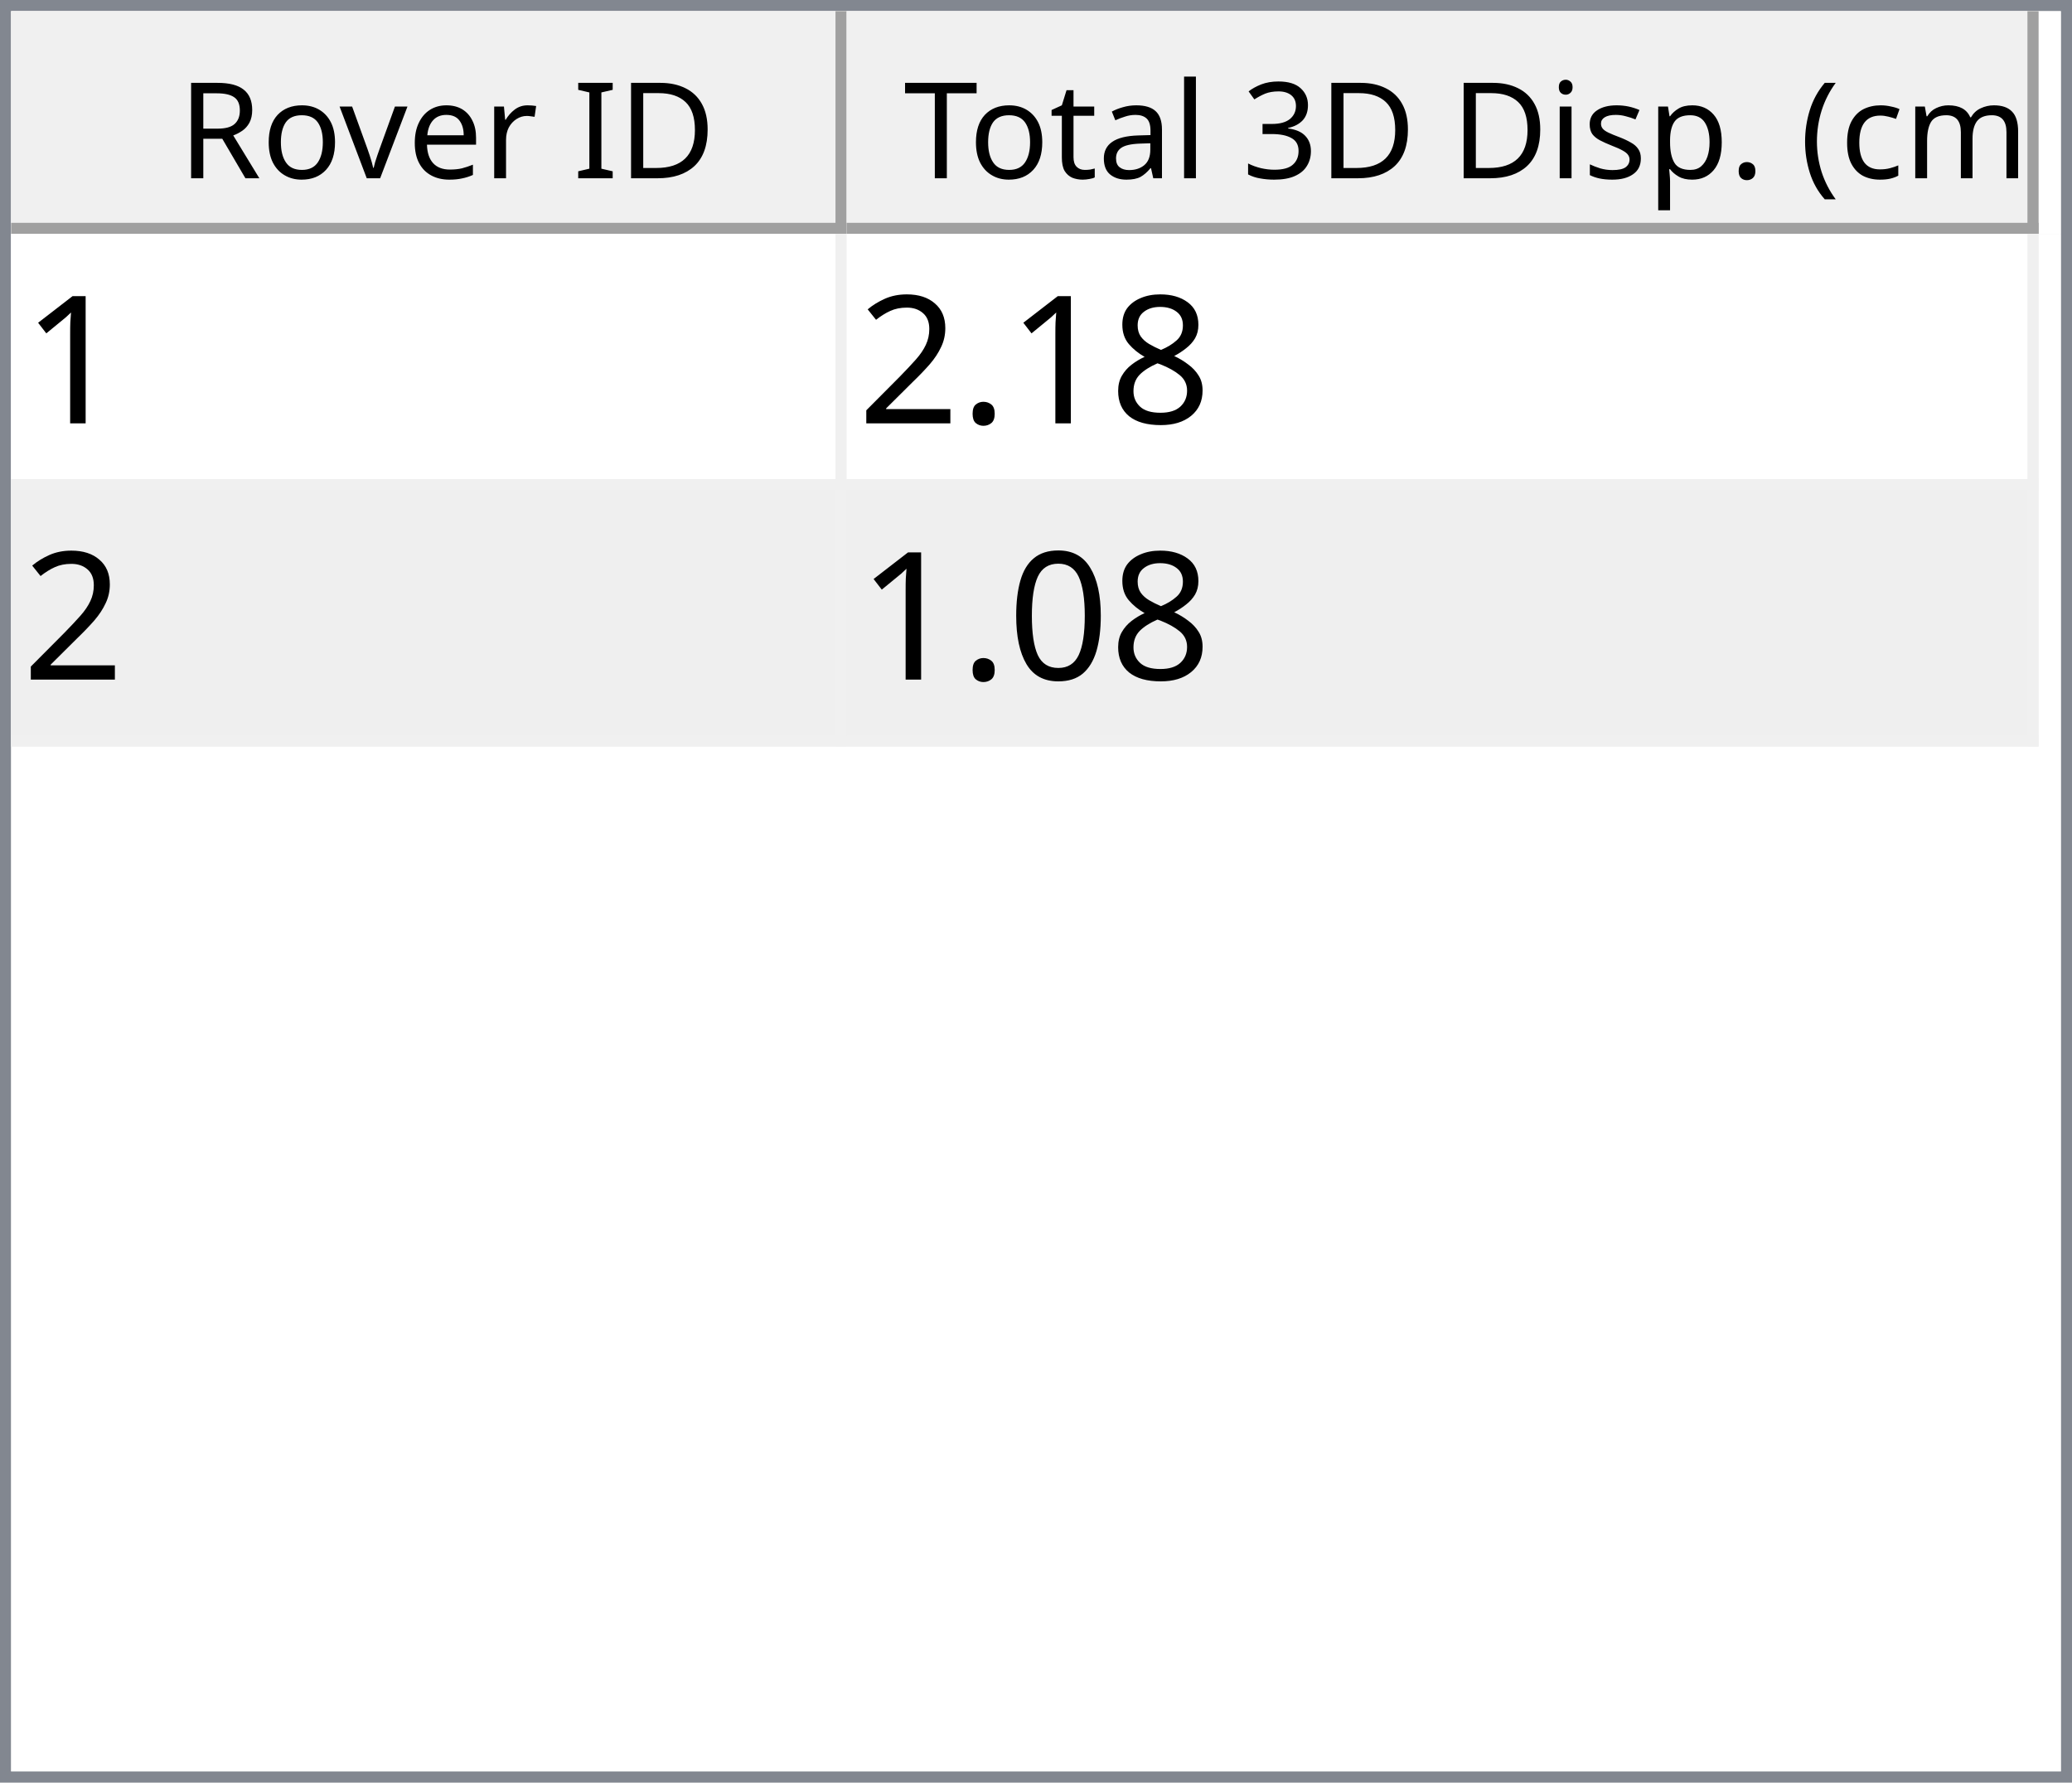
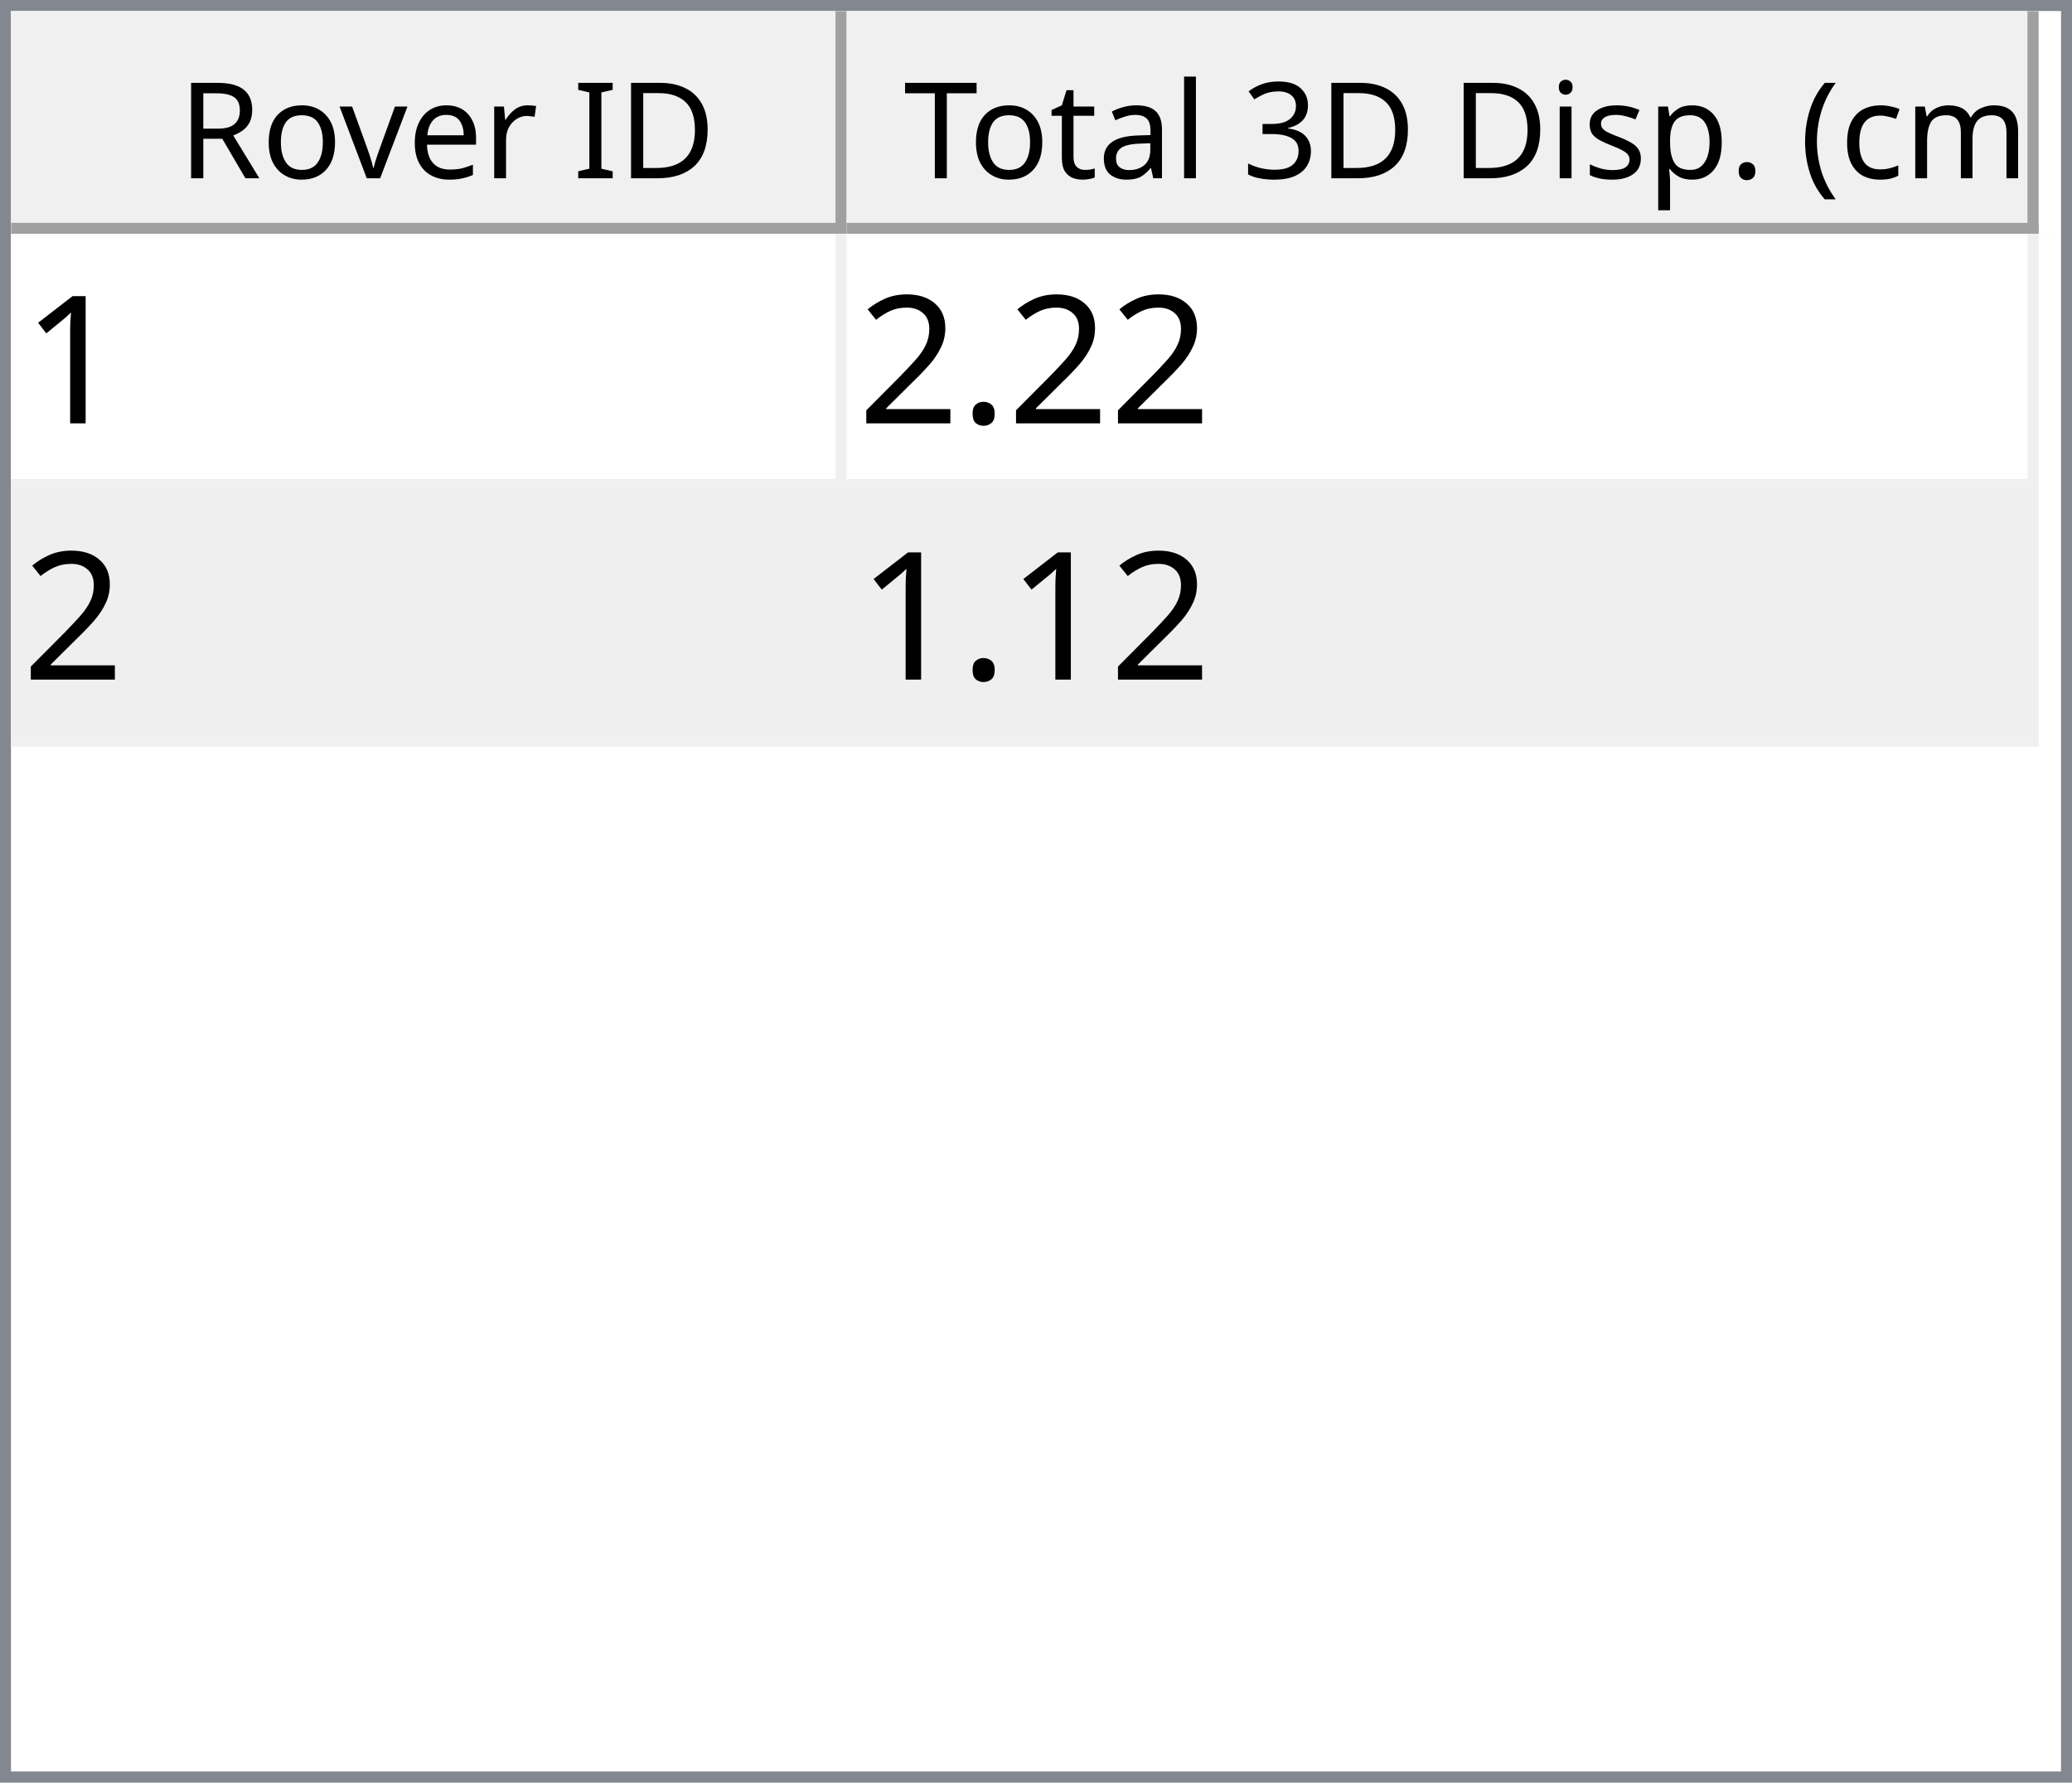
<svg xmlns="http://www.w3.org/2000/svg" style="fill-opacity:1; color-rendering:auto; color-interpolation:auto; text-rendering:auto; stroke:black; stroke-linecap:square; stroke-miterlimit:10; shape-rendering:auto; stroke-opacity:1; fill:black; stroke-dasharray:none; font-weight:normal; stroke-width:1; font-family:'Dialog'; font-style:normal; stroke-linejoin:miter; font-size:12px; stroke-dashoffset:0; image-rendering:auto;" width="186" height="160">
  <defs id="genericDefs" />
  <g>
    <defs id="defs1">
      <clipPath clipPathUnits="userSpaceOnUse" id="clipPath1">
        <path d="M0 0 L186 0 L186 160 L0 160 L0 0 Z" />
      </clipPath>
      <clipPath clipPathUnits="userSpaceOnUse" id="clipPath2">
        <path d="M0 0 L0 160 L186 160 L186 0 Z" />
      </clipPath>
      <clipPath clipPathUnits="userSpaceOnUse" id="clipPath3">
        <path d="M0 0 L0 20 L184 20 L184 0 Z" />
      </clipPath>
      <clipPath clipPathUnits="userSpaceOnUse" id="clipPath4">
        <path d="M0 0 L0 20 L75 20 L75 0 Z" />
      </clipPath>
      <clipPath clipPathUnits="userSpaceOnUse" id="clipPath5">
        <path d="M1 1 L1 19 L74 19 L74 1 Z" />
      </clipPath>
      <clipPath clipPathUnits="userSpaceOnUse" id="clipPath6">
        <path d="M0 0 L0 18 L73 18 L73 0 Z" />
      </clipPath>
      <clipPath clipPathUnits="userSpaceOnUse" id="clipPath7">
        <path d="M-0.5 -0.5 L-0.5 19.5 L74.5 19.5 L74.5 -0.5 Z" />
      </clipPath>
      <clipPath clipPathUnits="userSpaceOnUse" id="clipPath8">
        <path d="M0 0 L0 20 L107 20 L107 0 Z" />
      </clipPath>
      <clipPath clipPathUnits="userSpaceOnUse" id="clipPath9">
        <path d="M1 1 L1 19 L106 19 L106 1 Z" />
      </clipPath>
      <clipPath clipPathUnits="userSpaceOnUse" id="clipPath10">
        <path d="M0 0 L0 18 L105 18 L105 0 Z" />
      </clipPath>
      <clipPath clipPathUnits="userSpaceOnUse" id="clipPath11">
        <path d="M-0.5 -0.5 L-0.5 19.5 L106.5 19.5 L106.5 -0.5 Z" />
      </clipPath>
      <clipPath clipPathUnits="userSpaceOnUse" id="clipPath12">
        <path d="M0 0 L0 138 L184 138 L184 0 Z" />
      </clipPath>
      <clipPath clipPathUnits="userSpaceOnUse" id="clipPath13">
        <path d="M0 0 L0 46 L182 46 L182 0 Z" />
      </clipPath>
      <clipPath clipPathUnits="userSpaceOnUse" id="clipPath14">
        <path d="M-0.5 -0.5 L-0.5 45.5 L181.5 45.5 L181.5 -0.5 Z" />
      </clipPath>
      <clipPath clipPathUnits="userSpaceOnUse" id="clipPath15">
        <path d="M0 0 L0 22 L74 22 L74 0 Z" />
      </clipPath>
      <clipPath clipPathUnits="userSpaceOnUse" id="clipPath16">
        <path d="M0 0 L0 22 L106 22 L106 0 Z" />
      </clipPath>
      <font horiz-adv-x="64.551" id="font1">
        <font-face ascent="107.91" descent="25.098" units-per-em="100" style="font-style:normal; font-family:Segoe UI; font-weight:normal;" />
        <missing-glyph horiz-adv-x="64.551" d="M8.109 0 L8.109 68.266 L56.453 68.266 L56.453 0 L8.109 0 ZM15.328 7.234 L49.219 7.234 L49.219 61.031 L15.328 61.031 L15.328 7.234 Z" />
        <glyph unicode="D" horiz-adv-x="70.117" d="M9.188 0 L9.188 70.016 L28.516 70.016 Q65.531 70.016 65.531 35.891 Q65.531 19.672 55.25 9.836 Q44.969 0 27.734 0 L9.188 0 ZM17.391 62.594 L17.391 7.422 L27.828 7.422 Q41.609 7.422 49.273 14.797 Q56.938 22.172 56.938 35.688 Q56.938 62.594 28.328 62.594 L17.391 62.594 Z" />
        <glyph unicode="I" horiz-adv-x="26.611" d="M17.391 0 L9.188 0 L9.188 70.016 L17.391 70.016 L17.391 0 Z" />
        <glyph unicode=" " horiz-adv-x="27.393" d="" />
        <glyph unicode="r" horiz-adv-x="34.766" d="M34.188 41.891 Q32.078 43.5 28.125 43.5 Q23 43.5 19.555 38.672 Q16.109 33.844 16.109 25.484 L16.109 0 L8.109 0 L8.109 50 L16.109 50 L16.109 39.703 L16.312 39.703 Q18.016 44.969 21.531 47.922 Q25.047 50.875 29.391 50.875 Q32.516 50.875 34.188 50.203 L34.188 41.891 Z" />
        <glyph unicode="e" horiz-adv-x="52.295" d="M48.297 23 L12.984 23 Q13.188 14.656 17.484 10.109 Q21.781 5.562 29.297 5.562 Q37.75 5.562 44.828 11.141 L44.828 3.609 Q38.234 -1.172 27.391 -1.172 Q16.797 -1.172 10.742 5.641 Q4.688 12.453 4.688 24.812 Q4.688 36.469 11.305 43.82 Q17.922 51.172 27.734 51.172 Q37.547 51.172 42.922 44.828 Q48.297 38.484 48.297 27.203 L48.297 23 ZM40.094 29.781 Q40.047 36.719 36.75 40.578 Q33.453 44.438 27.594 44.438 Q21.922 44.438 17.969 40.383 Q14.016 36.328 13.094 29.781 L40.094 29.781 Z" />
        <glyph unicode="v" horiz-adv-x="47.9" d="M47.406 50 L27.484 0 L19.625 0 L0.688 50 L9.469 50 L22.172 13.672 Q23.578 9.672 23.922 6.688 L24.125 6.688 Q24.609 10.453 25.688 13.484 L38.969 50 L47.406 50 Z" />
        <glyph unicode="o" horiz-adv-x="58.594" d="M29 -1.172 Q17.922 -1.172 11.305 5.836 Q4.688 12.844 4.688 24.422 Q4.688 37.016 11.57 44.094 Q18.453 51.172 30.172 51.172 Q41.359 51.172 47.633 44.289 Q53.906 37.406 53.906 25.203 Q53.906 13.234 47.141 6.031 Q40.375 -1.172 29 -1.172 ZM29.594 44.438 Q21.875 44.438 17.383 39.188 Q12.891 33.938 12.891 24.703 Q12.891 15.828 17.43 10.695 Q21.969 5.562 29.594 5.562 Q37.359 5.562 41.531 10.594 Q45.703 15.625 45.703 24.906 Q45.703 34.281 41.531 39.359 Q37.359 44.438 29.594 44.438 Z" />
        <glyph unicode="R" horiz-adv-x="59.814" d="M59.375 0 L49.609 0 L37.891 19.625 Q36.281 22.359 34.766 24.289 Q33.25 26.219 31.664 27.438 Q30.078 28.656 28.25 29.219 Q26.422 29.781 24.125 29.781 L17.391 29.781 L17.391 0 L9.188 0 L9.188 70.016 L30.078 70.016 Q34.672 70.016 38.555 68.867 Q42.438 67.719 45.289 65.375 Q48.141 63.031 49.758 59.547 Q51.375 56.062 51.375 51.375 Q51.375 47.703 50.273 44.656 Q49.172 41.609 47.148 39.211 Q45.125 36.812 42.266 35.133 Q39.406 33.453 35.844 32.516 L35.844 32.328 Q37.594 31.547 38.891 30.547 Q40.188 29.547 41.359 28.18 Q42.531 26.812 43.68 25.078 Q44.828 23.344 46.234 21.047 L59.375 0 ZM17.391 62.594 L17.391 37.203 L28.516 37.203 Q31.594 37.203 34.203 38.133 Q36.812 39.062 38.719 40.797 Q40.625 42.531 41.703 45.047 Q42.781 47.562 42.781 50.688 Q42.781 56.297 39.141 59.445 Q35.5 62.594 28.609 62.594 L17.391 62.594 Z" />
        <glyph unicode=")" horiz-adv-x="30.176" d="M8.297 -15.922 L1.172 -15.922 Q16.406 2.344 16.406 26.812 Q16.406 51.469 1.078 70.016 L8.297 70.016 Q23.531 52.156 23.531 26.703 Q23.531 1.375 8.297 -15.922 Z" />
        <glyph unicode="m" horiz-adv-x="86.133" d="M79.109 0 L71.094 0 L71.094 28.719 Q71.094 37.016 68.531 40.727 Q65.969 44.438 59.906 44.438 Q54.781 44.438 51.195 39.75 Q47.609 35.062 47.609 28.516 L47.609 0 L39.594 0 L39.594 29.688 Q39.594 44.438 28.219 44.438 Q22.953 44.438 19.531 40.016 Q16.109 35.594 16.109 28.516 L16.109 0 L8.109 0 L8.109 50 L16.109 50 L16.109 42.094 L16.312 42.094 Q21.625 51.172 31.844 51.172 Q36.969 51.172 40.773 48.312 Q44.578 45.453 46 40.828 Q51.562 51.172 62.594 51.172 Q79.109 51.172 79.109 30.812 L79.109 0 Z" />
        <glyph unicode="c" horiz-adv-x="46.191" d="M42.188 2.297 Q36.422 -1.172 28.516 -1.172 Q17.828 -1.172 11.258 5.789 Q4.688 12.75 4.688 23.828 Q4.688 36.188 11.766 43.68 Q18.844 51.172 30.672 51.172 Q37.25 51.172 42.281 48.734 L42.281 40.531 Q36.719 44.438 30.375 44.438 Q22.703 44.438 17.797 38.945 Q12.891 33.453 12.891 24.516 Q12.891 15.719 17.508 10.641 Q22.125 5.562 29.891 5.562 Q36.422 5.562 42.188 9.906 L42.188 2.297 Z" />
        <glyph unicode="(" horiz-adv-x="30.176" d="M29.109 -15.922 L21.969 -15.922 Q6.844 1.375 6.844 26.703 Q6.844 52.156 21.969 70.016 L29.203 70.016 Q13.875 51.469 13.875 26.812 Q13.875 2.344 29.109 -15.922 Z" />
        <glyph unicode="." horiz-adv-x="21.68" d="M10.891 -1.078 Q8.641 -1.078 7.055 0.539 Q5.469 2.156 5.469 4.391 Q5.469 6.641 7.055 8.273 Q8.641 9.906 10.891 9.906 Q13.188 9.906 14.797 8.273 Q16.406 6.641 16.406 4.391 Q16.406 2.156 14.797 0.539 Q13.188 -1.078 10.891 -1.078 Z" />
        <glyph unicode="p" horiz-adv-x="58.789" d="M16.312 7.234 L16.109 7.234 L16.109 -23 L8.109 -23 L8.109 50 L16.109 50 L16.109 41.219 L16.312 41.219 Q22.219 51.172 33.594 51.172 Q43.266 51.172 48.688 44.461 Q54.109 37.75 54.109 26.469 Q54.109 13.922 48 6.375 Q41.891 -1.172 31.297 -1.172 Q21.578 -1.172 16.312 7.234 ZM16.109 27.391 L16.109 20.406 Q16.109 14.203 20.141 9.883 Q24.172 5.562 30.375 5.562 Q37.641 5.562 41.773 11.133 Q45.906 16.703 45.906 26.609 Q45.906 34.969 42.047 39.703 Q38.188 44.438 31.594 44.438 Q24.609 44.438 20.359 39.578 Q16.109 34.719 16.109 27.391 Z" />
        <glyph unicode="s" horiz-adv-x="42.432" d="M5.078 1.812 L5.078 10.406 Q11.625 5.562 19.484 5.562 Q30.031 5.562 30.031 12.594 Q30.031 14.594 29.125 15.992 Q28.219 17.391 26.68 18.461 Q25.141 19.531 23.07 20.383 Q21 21.234 18.609 22.172 Q15.281 23.484 12.766 24.828 Q10.25 26.172 8.57 27.859 Q6.891 29.547 6.031 31.695 Q5.172 33.844 5.172 36.719 Q5.172 40.234 6.789 42.945 Q8.406 45.656 11.086 47.484 Q13.766 49.312 17.211 50.242 Q20.656 51.172 24.312 51.172 Q30.812 51.172 35.938 48.922 L35.938 40.828 Q30.422 44.438 23.25 44.438 Q21 44.438 19.195 43.922 Q17.391 43.406 16.094 42.477 Q14.797 41.547 14.086 40.258 Q13.375 38.969 13.375 37.406 Q13.375 35.453 14.086 34.133 Q14.797 32.812 16.164 31.789 Q17.531 30.766 19.484 29.938 Q21.438 29.109 23.922 28.125 Q27.25 26.859 29.883 25.516 Q32.516 24.172 34.375 22.484 Q36.234 20.797 37.234 18.602 Q38.234 16.406 38.234 13.375 Q38.234 9.672 36.602 6.938 Q34.969 4.203 32.234 2.398 Q29.5 0.594 25.93 -0.289 Q22.359 -1.172 18.453 -1.172 Q10.75 -1.172 5.078 1.812 Z" />
        <glyph unicode="i" horiz-adv-x="24.219" d="M12.203 62.703 Q10.062 62.703 8.547 64.164 Q7.031 65.625 7.031 67.875 Q7.031 70.125 8.547 71.609 Q10.062 73.094 12.203 73.094 Q14.406 73.094 15.945 71.609 Q17.484 70.125 17.484 67.875 Q17.484 65.719 15.945 64.211 Q14.406 62.703 12.203 62.703 ZM16.109 0 L8.109 0 L8.109 50 L16.109 50 L16.109 0 Z" />
        <glyph unicode="3" horiz-adv-x="53.906" d="M46.531 19.828 Q46.531 15.094 44.75 11.211 Q42.969 7.328 39.719 4.57 Q36.469 1.812 31.93 0.297 Q27.391 -1.219 21.922 -1.219 Q11.922 -1.219 6 2.594 L6 11.188 Q13.094 5.609 22.219 5.609 Q25.875 5.609 28.828 6.539 Q31.781 7.469 33.906 9.227 Q36.031 10.984 37.18 13.477 Q38.328 15.969 38.328 19.094 Q38.328 32.812 18.797 32.812 L12.984 32.812 L12.984 39.594 L18.5 39.594 Q35.797 39.594 35.797 52.484 Q35.797 64.406 22.609 64.406 Q15.188 64.406 8.688 59.422 L8.688 67.188 Q15.375 71.188 24.609 71.188 Q29 71.188 32.57 69.969 Q36.141 68.75 38.68 66.555 Q41.219 64.359 42.609 61.281 Q44 58.203 44 54.5 Q44 40.672 30.031 36.719 L30.031 36.531 Q33.594 36.141 36.625 34.797 Q39.656 33.453 41.852 31.305 Q44.047 29.156 45.289 26.25 Q46.531 23.344 46.531 19.828 Z" />
        <glyph unicode="l" horiz-adv-x="24.219" d="M16.109 0 L8.109 0 L8.109 74.031 L16.109 74.031 L16.109 0 Z" />
        <glyph unicode="a" horiz-adv-x="50.879" d="M43.891 0 L35.891 0 L35.891 7.812 L35.688 7.812 Q30.469 -1.172 20.312 -1.172 Q12.844 -1.172 8.617 2.781 Q4.391 6.734 4.391 13.281 Q4.391 27.297 20.906 29.594 L35.891 31.688 Q35.891 44.438 25.594 44.438 Q16.547 44.438 9.281 38.281 L9.281 46.484 Q16.656 51.172 26.266 51.172 Q43.891 51.172 43.891 32.516 L43.891 0 ZM35.891 25.297 L23.828 23.641 Q18.266 22.859 15.43 20.875 Q12.594 18.891 12.594 13.875 Q12.594 10.203 15.211 7.883 Q17.828 5.562 22.172 5.562 Q28.125 5.562 32.008 9.742 Q35.891 13.922 35.891 20.312 L35.891 25.297 Z" />
        <glyph unicode="t" horiz-adv-x="33.887" d="M31.297 0.484 Q28.469 -1.078 23.828 -1.078 Q10.688 -1.078 10.688 13.578 L10.688 43.172 L2.094 43.172 L2.094 50 L10.688 50 L10.688 62.203 L18.703 64.797 L18.703 50 L31.297 50 L31.297 43.172 L18.703 43.172 L18.703 14.984 Q18.703 9.969 20.414 7.82 Q22.125 5.672 26.078 5.672 Q29.109 5.672 31.297 7.328 L31.297 0.484 Z" />
        <glyph unicode="T" horiz-adv-x="52.393" d="M50.594 62.594 L30.375 62.594 L30.375 0 L22.172 0 L22.172 62.594 L2 62.594 L2 70.016 L50.594 70.016 L50.594 62.594 Z" />
      </font>
      <font horiz-adv-x="75.0" id="font2">
        <font-face ascent="100.537" descent="21.973" units-per-em="100" style="font-style:normal; font-family:sans-serif; font-weight:normal;" />
        <missing-glyph horiz-adv-x="75.0" d="M12.5 0 L12.5 62.5 L62.5 62.5 L62.5 0 L12.5 0 ZM14.062 1.562 L60.938 1.562 L60.938 60.938 L14.062 60.938 L14.062 1.562 Z" />
        <glyph unicode="1" horiz-adv-x="55.615" d="M37.25 0 L28.469 0 L28.469 56 Q25.297 52.984 20.141 49.953 Q14.984 46.922 10.891 45.406 L10.891 53.906 Q18.266 57.375 23.781 62.305 Q29.297 67.234 31.594 71.875 L37.25 71.875 L37.25 0 Z" />
-         <glyph unicode="8" horiz-adv-x="55.615" d="M17.672 38.812 Q12.203 40.828 9.57 44.539 Q6.938 48.25 6.938 53.422 Q6.938 61.234 12.555 66.555 Q18.172 71.875 27.484 71.875 Q36.859 71.875 42.578 66.43 Q48.297 60.984 48.297 53.172 Q48.297 48.188 45.68 44.508 Q43.062 40.828 37.75 38.812 Q44.344 36.672 47.781 31.883 Q51.219 27.094 51.219 20.453 Q51.219 11.281 44.727 5.031 Q38.234 -1.219 27.641 -1.219 Q17.047 -1.219 10.547 5.055 Q4.047 11.328 4.047 20.703 Q4.047 27.688 7.594 32.398 Q11.141 37.109 17.672 38.812 ZM15.922 53.719 Q15.922 48.641 19.195 45.414 Q22.469 42.188 27.688 42.188 Q32.766 42.188 36.016 45.383 Q39.266 48.578 39.266 53.219 Q39.266 58.062 35.914 61.359 Q32.562 64.656 27.594 64.656 Q22.562 64.656 19.242 61.43 Q15.922 58.203 15.922 53.719 ZM13.094 20.656 Q13.094 16.891 14.875 13.375 Q16.656 9.859 20.172 7.93 Q23.688 6 27.734 6 Q34.031 6 38.133 10.055 Q42.234 14.109 42.234 20.359 Q42.234 26.703 38.016 30.859 Q33.797 35.016 27.438 35.016 Q21.234 35.016 17.164 30.914 Q13.094 26.812 13.094 20.656 Z" />
        <glyph unicode="." horiz-adv-x="27.783" d="M9.078 0 L9.078 10.016 L19.094 10.016 L19.094 0 L9.078 0 Z" />
        <glyph unicode="2" horiz-adv-x="55.615" d="M50.344 8.453 L50.344 0 L3.031 0 Q2.938 3.172 4.047 6.109 Q5.859 10.938 9.836 15.625 Q13.812 20.312 21.344 26.469 Q33.016 36.031 37.117 41.625 Q41.219 47.219 41.219 52.203 Q41.219 57.422 37.477 61.008 Q33.734 64.594 27.734 64.594 Q21.391 64.594 17.578 60.789 Q13.766 56.984 13.719 50.25 L4.688 51.172 Q5.609 61.281 11.664 66.578 Q17.719 71.875 27.938 71.875 Q38.234 71.875 44.242 66.164 Q50.25 60.453 50.25 52 Q50.25 47.703 48.492 43.555 Q46.734 39.406 42.656 34.812 Q38.578 30.219 29.109 22.219 Q21.188 15.578 18.945 13.211 Q16.703 10.844 15.234 8.453 L50.344 8.453 Z" />
-         <glyph unicode="0" horiz-adv-x="55.615" d="M4.156 35.297 Q4.156 48 6.766 55.742 Q9.375 63.484 14.523 67.68 Q19.672 71.875 27.484 71.875 Q33.25 71.875 37.594 69.555 Q41.938 67.234 44.773 62.867 Q47.609 58.5 49.219 52.227 Q50.828 45.953 50.828 35.297 Q50.828 22.703 48.242 14.969 Q45.656 7.234 40.508 3.008 Q35.359 -1.219 27.484 -1.219 Q17.141 -1.219 11.234 6.203 Q4.156 15.141 4.156 35.297 ZM13.188 35.297 Q13.188 17.672 17.312 11.836 Q21.438 6 27.484 6 Q33.547 6 37.672 11.859 Q41.797 17.719 41.797 35.297 Q41.797 52.984 37.672 58.789 Q33.547 64.594 27.391 64.594 Q21.344 64.594 17.719 59.469 Q13.188 52.938 13.188 35.297 Z" />
      </font>
    </defs>
    <g style="fill:white; stroke:white;">
      <rect x="0" y="0" width="186" style="clip-path:url(#clipPath1); stroke:none;" height="160" />
    </g>
    <g style="fill:white; text-rendering:optimizeSpeed; color-rendering:optimizeSpeed; image-rendering:optimizeSpeed; shape-rendering:crispEdges; stroke:white; color-interpolation:sRGB;">
      <rect x="0" width="186" height="160" y="0" style="stroke:none;" />
      <path style="stroke:none;" d="M0 160 L186 160 L186 0 L0 0 Z" />
    </g>
    <g style="fill:rgb(240,240,240); font-family:'Segoe UI'; stroke:rgb(240,240,240);">
      <rect x="0" y="0" width="186" style="clip-path:url(#clipPath2); stroke:none;" height="160" />
    </g>
    <g style="fill:rgb(130,135,144); font-family:'Segoe UI'; stroke:rgb(130,135,144);">
      <path d="M0 0 L186 0 L186 160 L0 160 L0 0 ZM1 1 L185 1 L185 159 L1 159 L1 1 Z" style="fill-rule:evenodd; clip-path:url(#clipPath2); stroke:none;" />
    </g>
    <g style="fill:white; font-family:'Segoe UI'; stroke:white;" transform="translate(1,1)">
      <rect x="0" y="0" width="184" style="clip-path:url(#clipPath3); stroke:none;" height="20" />
    </g>
    <g style="fill:rgb(240,240,240); font-family:'Segoe UI'; stroke:rgb(240,240,240);" transform="translate(1,1)">
      <rect x="0" y="0" width="75" style="clip-path:url(#clipPath4); stroke:none;" height="20" />
    </g>
    <g style="font-family:'Segoe UI';" transform="translate(2,2)">
      <text x="14" xml:space="preserve" y="14" style="clip-path:url(#clipPath6); stroke:none;">Rover ID</text>
    </g>
    <g style="fill:rgb(160,160,160); font-family:'Segoe UI'; stroke:rgb(160,160,160); stroke-linejoin:bevel;" transform="translate(1.5,1.5)">
      <line x1="74" x2="74" y1="0" style="fill:none; clip-path:url(#clipPath7);" y2="19" />
    </g>
    <g style="fill:rgb(160,160,160); font-family:'Segoe UI'; stroke:rgb(160,160,160); stroke-linejoin:bevel;" transform="matrix(1,0,0,1,1,1) translate(0.5,0.5)">
      <line x1="0" x2="74" y1="19" style="fill:none; clip-path:url(#clipPath7);" y2="19" />
    </g>
    <g style="fill:rgb(240,240,240); font-family:'Segoe UI'; stroke:rgb(240,240,240);" transform="translate(76,1)">
      <rect x="0" y="0" width="107" style="clip-path:url(#clipPath8); stroke:none;" height="20" />
    </g>
    <g style="font-family:'Segoe UI';" transform="translate(77,2)">
      <text x="1" xml:space="preserve" y="14" style="clip-path:url(#clipPath10); stroke:none;"> Total 3D Disp. (cm)</text>
    </g>
    <g style="fill:rgb(160,160,160); font-family:'Segoe UI'; stroke:rgb(160,160,160); stroke-linejoin:bevel;" transform="translate(76.5,1.5)">
      <line x1="106" x2="106" y1="0" style="fill:none; clip-path:url(#clipPath11);" y2="19" />
    </g>
    <g style="fill:rgb(160,160,160); font-family:'Segoe UI'; stroke:rgb(160,160,160); stroke-linejoin:bevel;" transform="matrix(1,0,0,1,76,1) translate(0.5,0.5)">
      <line x1="0" x2="106" y1="19" style="fill:none; clip-path:url(#clipPath11);" y2="19" />
    </g>
    <g style="fill:white; font-family:'Segoe UI'; stroke:white;" transform="translate(1,21)">
      <rect x="0" y="0" width="184" style="clip-path:url(#clipPath12); stroke:none;" height="138" />
    </g>
    <g style="fill:rgb(240,240,240); font-size:16px; font-family:sans-serif; stroke:rgb(240,240,240);" transform="translate(1,21)">
      <rect x="0" y="0" width="182" style="clip-path:url(#clipPath13); stroke:none;" height="46" />
      <line transform="translate(0.5,0.5)" x1="0" x2="181" y1="22" style="clip-path:url(#clipPath14); fill:none; stroke-linejoin:bevel;" y2="22" />
    </g>
    <g transform="matrix(1,0,0,1,1,21) translate(0.5,0.5)" style="fill:rgb(240,240,240); font-size:16px; font-family:sans-serif; stroke:rgb(240,240,240); stroke-linejoin:bevel;">
      <line x1="0" x2="181" y1="45" style="fill:none; clip-path:url(#clipPath14);" y2="45" />
    </g>
    <g transform="matrix(1,0,0,1,1,21) translate(0.5,0.5)" style="fill:rgb(240,240,240); font-size:16px; font-family:sans-serif; stroke:rgb(240,240,240); stroke-linejoin:bevel;">
      <line x1="74" x2="74" y1="0" style="fill:none; clip-path:url(#clipPath14);" y2="45" />
    </g>
    <g transform="matrix(1,0,0,1,1,21) translate(0.5,0.5)" style="fill:rgb(240,240,240); font-size:16px; font-family:sans-serif; stroke:rgb(240,240,240); stroke-linejoin:bevel;">
      <line x1="181" x2="181" y1="0" style="fill:none; clip-path:url(#clipPath14);" y2="45" />
    </g>
    <g style="fill:white; font-size:16px; font-family:sans-serif; stroke:white;" transform="matrix(1,0,0,1,1,21)">
      <rect x="0" y="0" width="74" style="clip-path:url(#clipPath15); stroke:none;" height="22" />
      <text x="1" y="17" style="fill:black; clip-path:url(#clipPath15); stroke:none;" xml:space="preserve">1</text>
    </g>
    <g style="fill:white; font-size:16px; font-family:sans-serif; stroke:white;" transform="matrix(1,0,0,1,1,21) translate(75,0)">
      <rect x="0" y="0" width="106" style="clip-path:url(#clipPath16); stroke:none;" height="22" />
-       <text x="1" y="17" style="fill:black; clip-path:url(#clipPath16); stroke:none;" xml:space="preserve">2.18</text>
+       <text x="1" y="17" style="fill:black; clip-path:url(#clipPath16); stroke:none;" xml:space="preserve">2.22</text>
    </g>
    <g style="fill:rgb(239,239,239); font-size:16px; font-family:sans-serif; stroke:rgb(239,239,239);" transform="matrix(1,0,0,1,1,21) translate(0,23)">
      <rect x="0" y="0" width="74" style="clip-path:url(#clipPath15); stroke:none;" height="22" />
      <text x="1" y="17" style="fill:black; clip-path:url(#clipPath15); stroke:none;" xml:space="preserve">2</text>
    </g>
    <g style="fill:rgb(239,239,239); font-size:16px; font-family:sans-serif; stroke:rgb(239,239,239);" transform="matrix(1,0,0,1,1,21) translate(75,23)">
      <rect x="0" y="0" width="106" style="clip-path:url(#clipPath16); stroke:none;" height="22" />
-       <text x="1" y="17" style="fill:black; clip-path:url(#clipPath16); stroke:none;" xml:space="preserve">1.08</text>
+       <text x="1" y="17" style="fill:black; clip-path:url(#clipPath16); stroke:none;" xml:space="preserve">1.12</text>
    </g>
  </g>
</svg>
